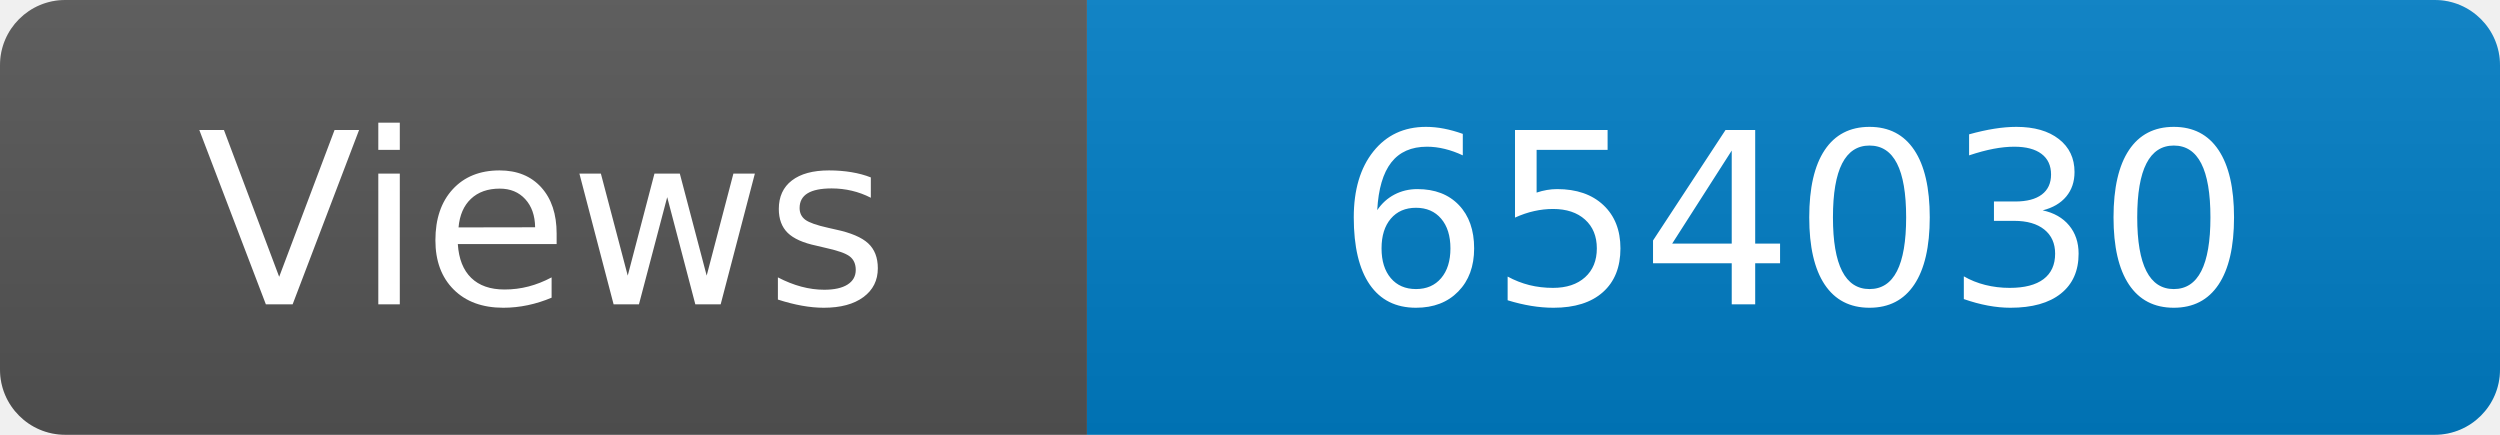
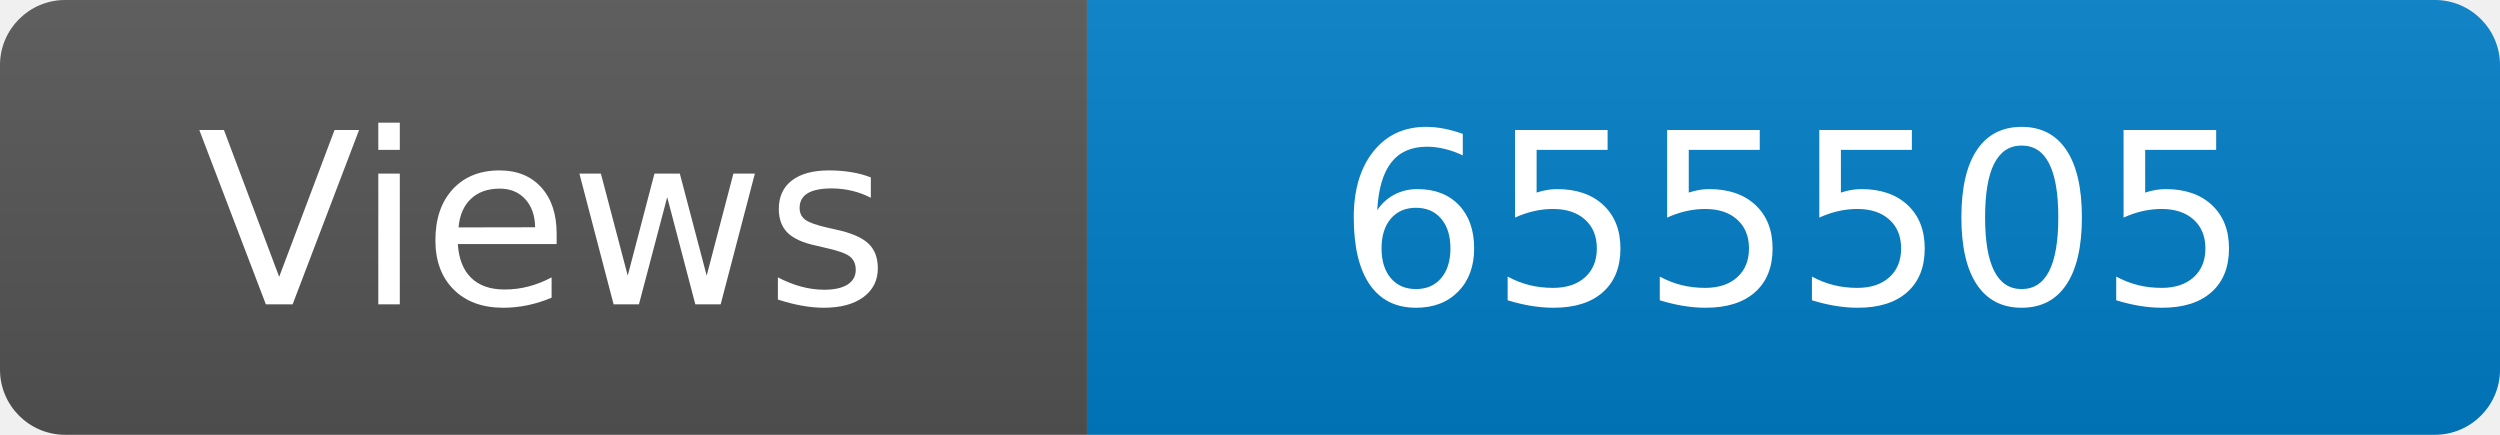
<svg xmlns="http://www.w3.org/2000/svg" width="115" height="20" role="img" aria-label="Maintained?: yes">
  <linearGradient id="s" x2="0" y2="100%">
    <stop offset="0" stop-color="#bbb" stop-opacity=".1" />
    <stop offset="1" stop-opacity=".1" />
  </linearGradient>
  <clipPath id="r">
    <rect width="115" height="20" rx="3" fill="#fff" />
  </clipPath>
  <g clip-path="url(#r)">
    <rect width="50" height="20" fill="#555" />
    <rect x="50" width="160" height="20" fill="#007ec6" />
    <rect width="115" height="20" fill="url(#s)" />
  </g>
  <g fill="#fff" text-anchor="middle" font-family="Verdana,Geneva,DejaVu Sans,sans-serif" font-size="110">
    <text x="250" y="140" transform="scale(.1)" fill="#fff">Views</text>
-     <text x="825" y="140" transform="scale(.1)" fill="#fff">654030</text>
+     <text x="825" y="140" transform="scale(.1)" fill="#fff">655505</text>
  </g>
</svg>
